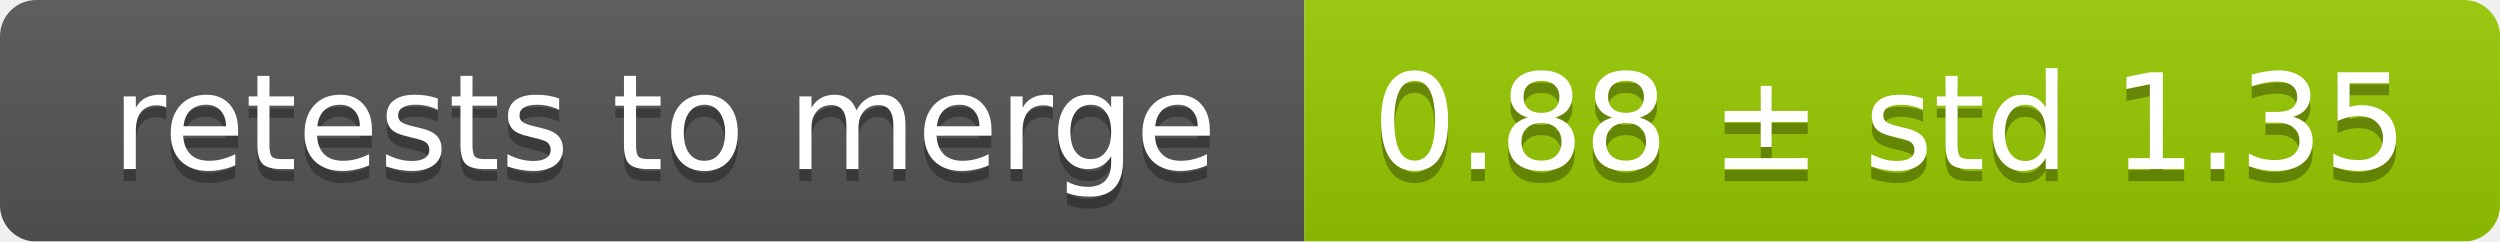
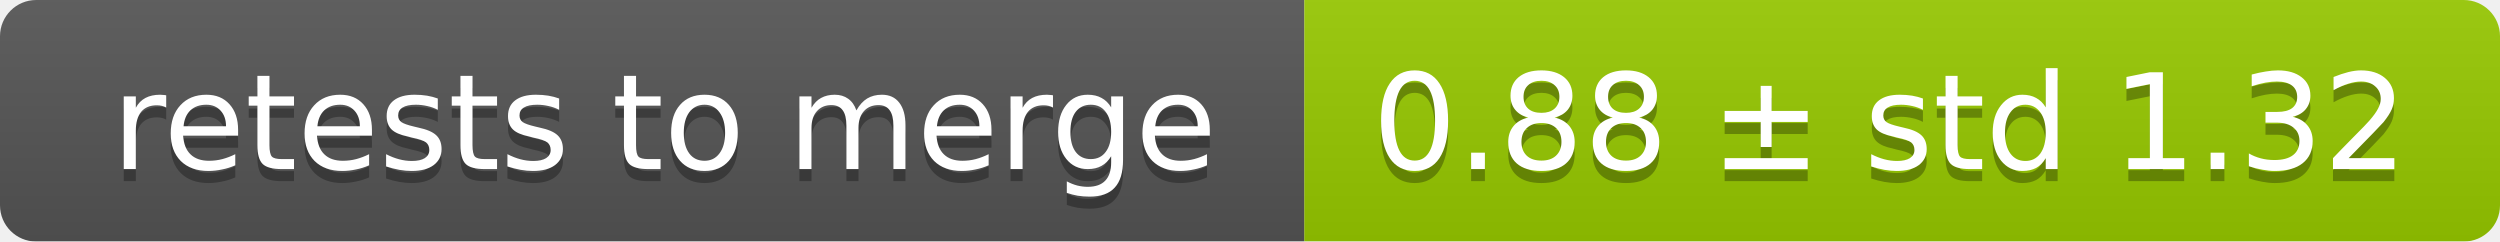
<svg xmlns="http://www.w3.org/2000/svg" width="207" height="20">
  <linearGradient id="smooth" x2="0" y2="100%">
    <stop offset="0" stop-color="#bbb" stop-opacity=".1" />
    <stop offset="1" stop-opacity=".1" />
  </linearGradient>
  <mask id="round">
    <rect width="207" height="20" rx="3" fill="#fff" />
  </mask>
  <g mask="url(#round)">
    <rect width="108" height="20" fill="#555" />
    <rect x="108" width="99" height="20" fill="#97ca00" />
    <rect width="207" height="20" fill="url(#smooth)" />
  </g>
  <g fill="#fff" text-anchor="middle" font-family="DejaVu Sans,Verdana,Geneva,sans-serif" font-size="11">
    <text x="55" y="15" fill="#010101" fill-opacity=".3">retests to merge</text>
    <text x="55" y="14">retests to merge</text>
-     <text x="156.5" y="15" fill="#010101" fill-opacity=".3">0.88 ± std 1.35</text>
-     <text x="156.5" y="14">0.88 ± std 1.35</text>
+     <text x="156.5" y="15" fill="#010101" fill-opacity=".3">0.88 ± std 1.32</text>
+     <text x="156.5" y="14">0.88 ± std 1.32</text>
  </g>
</svg>
